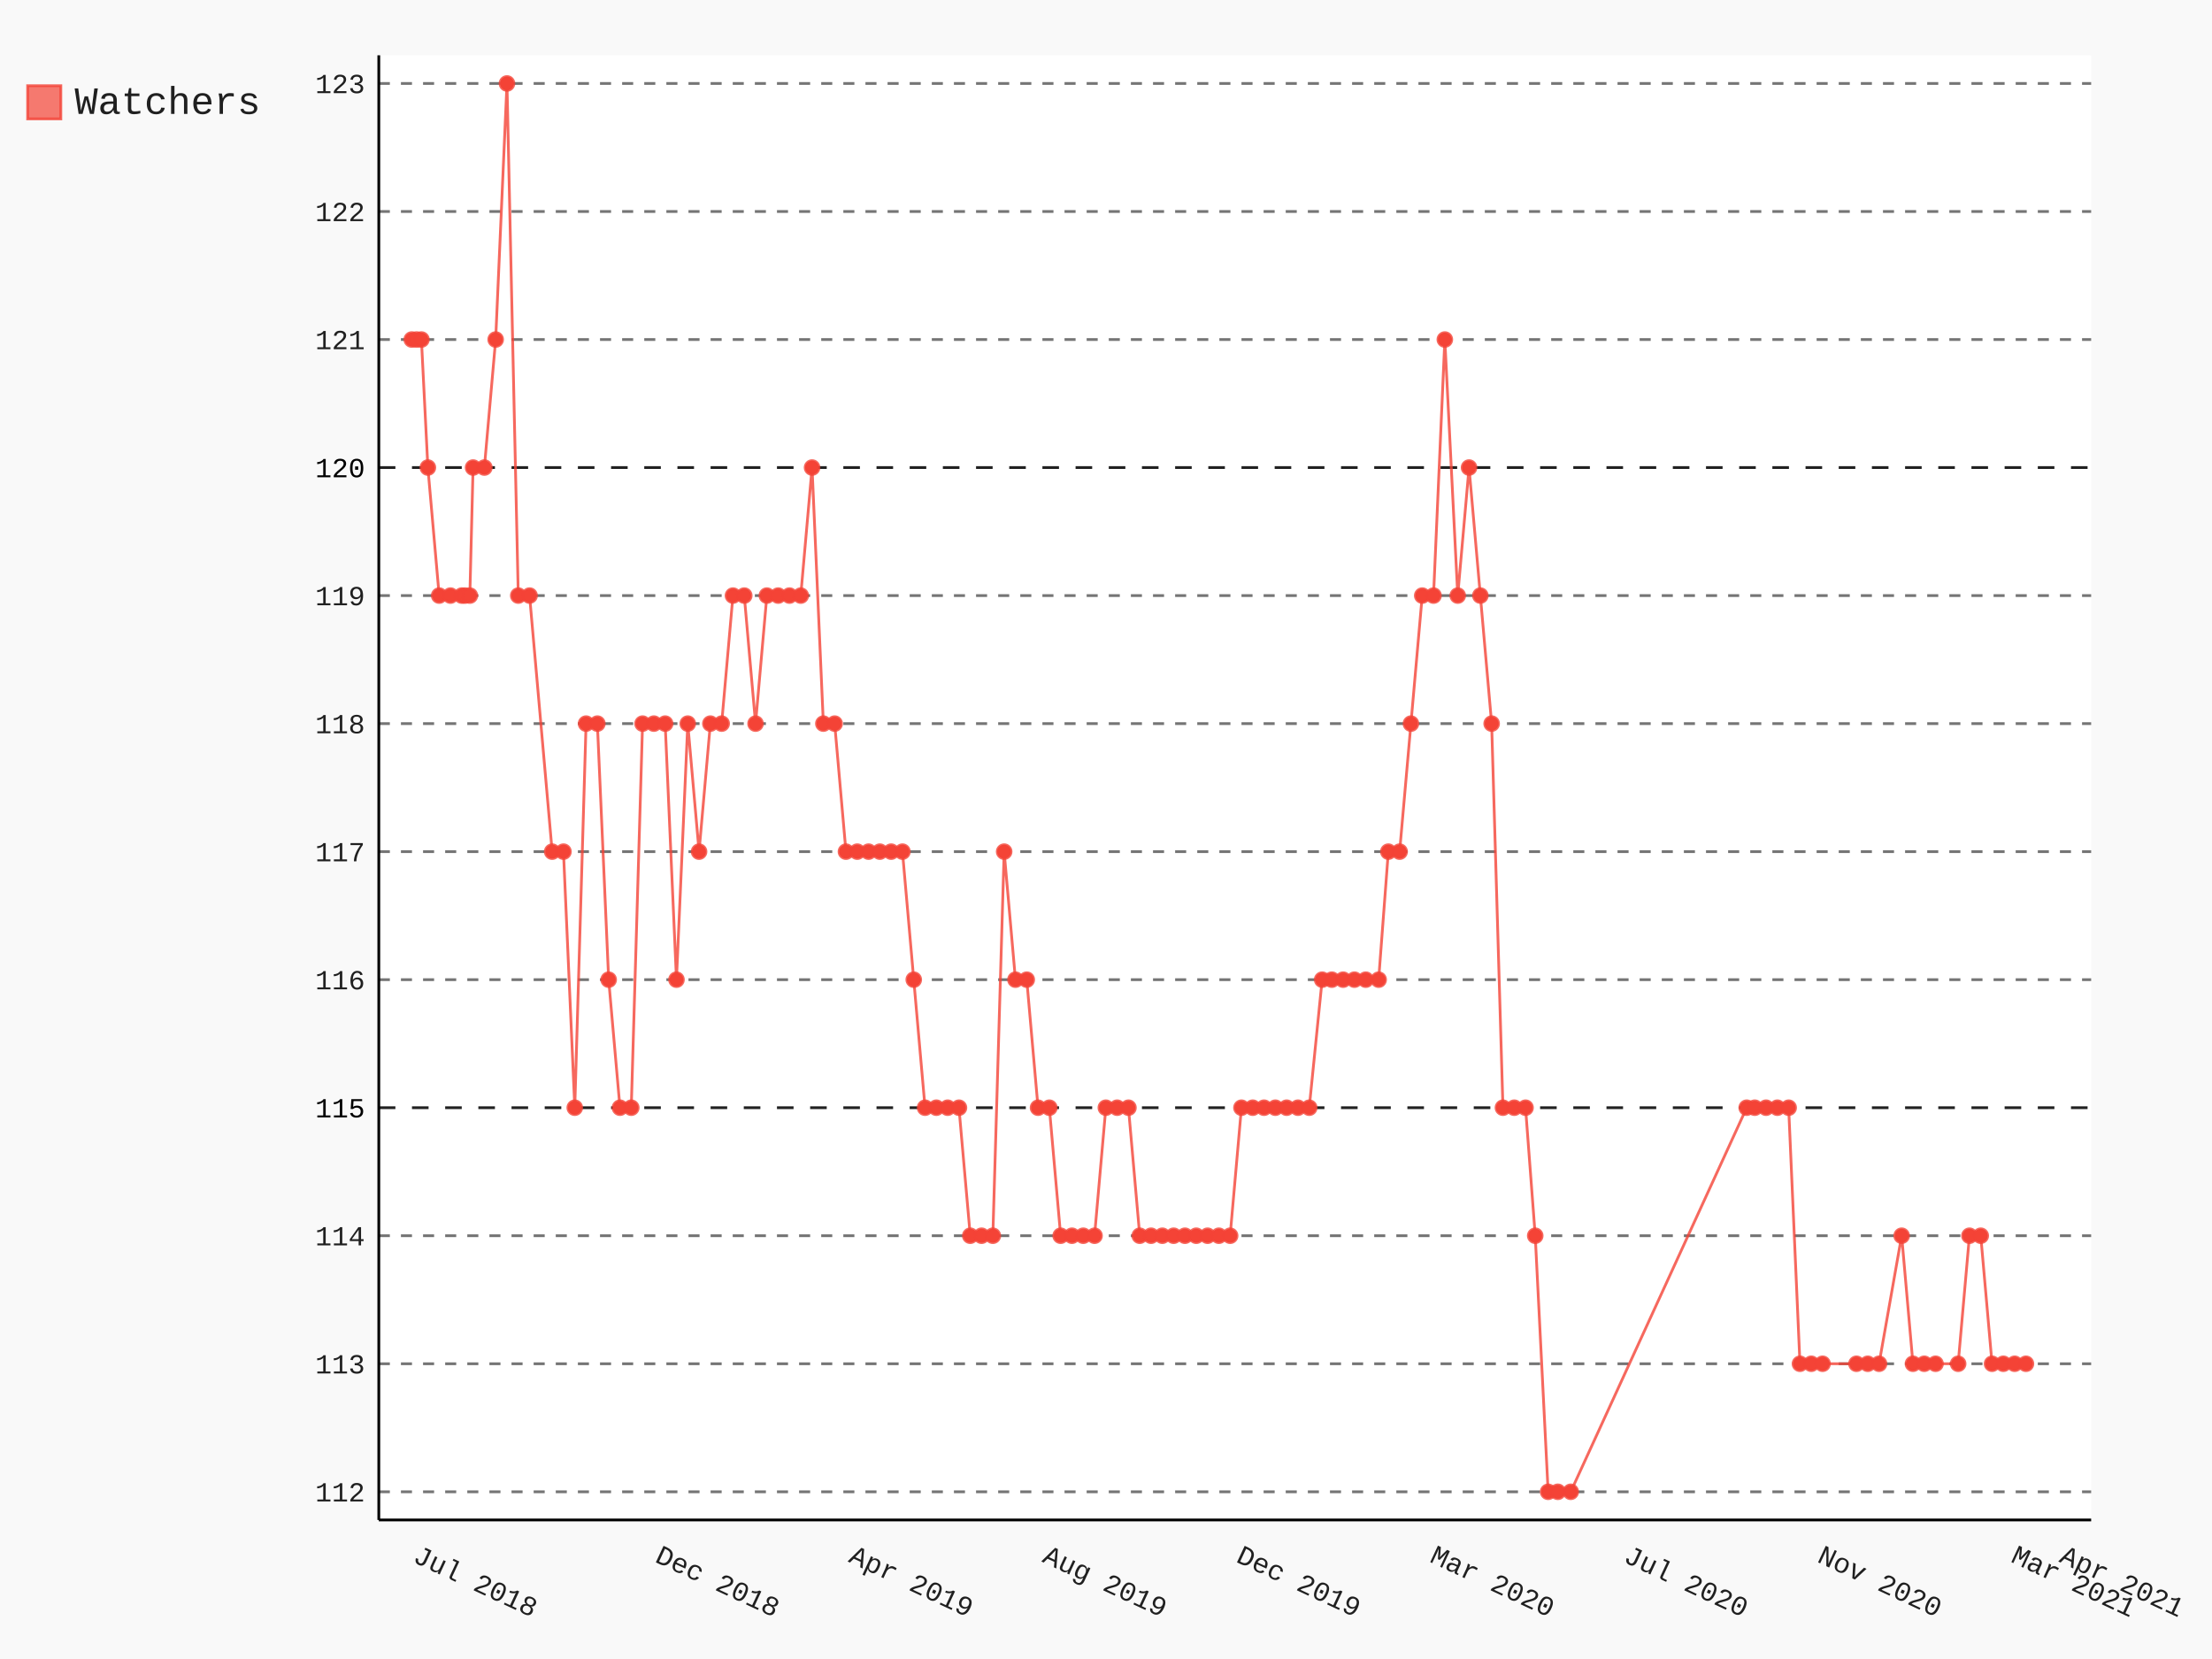
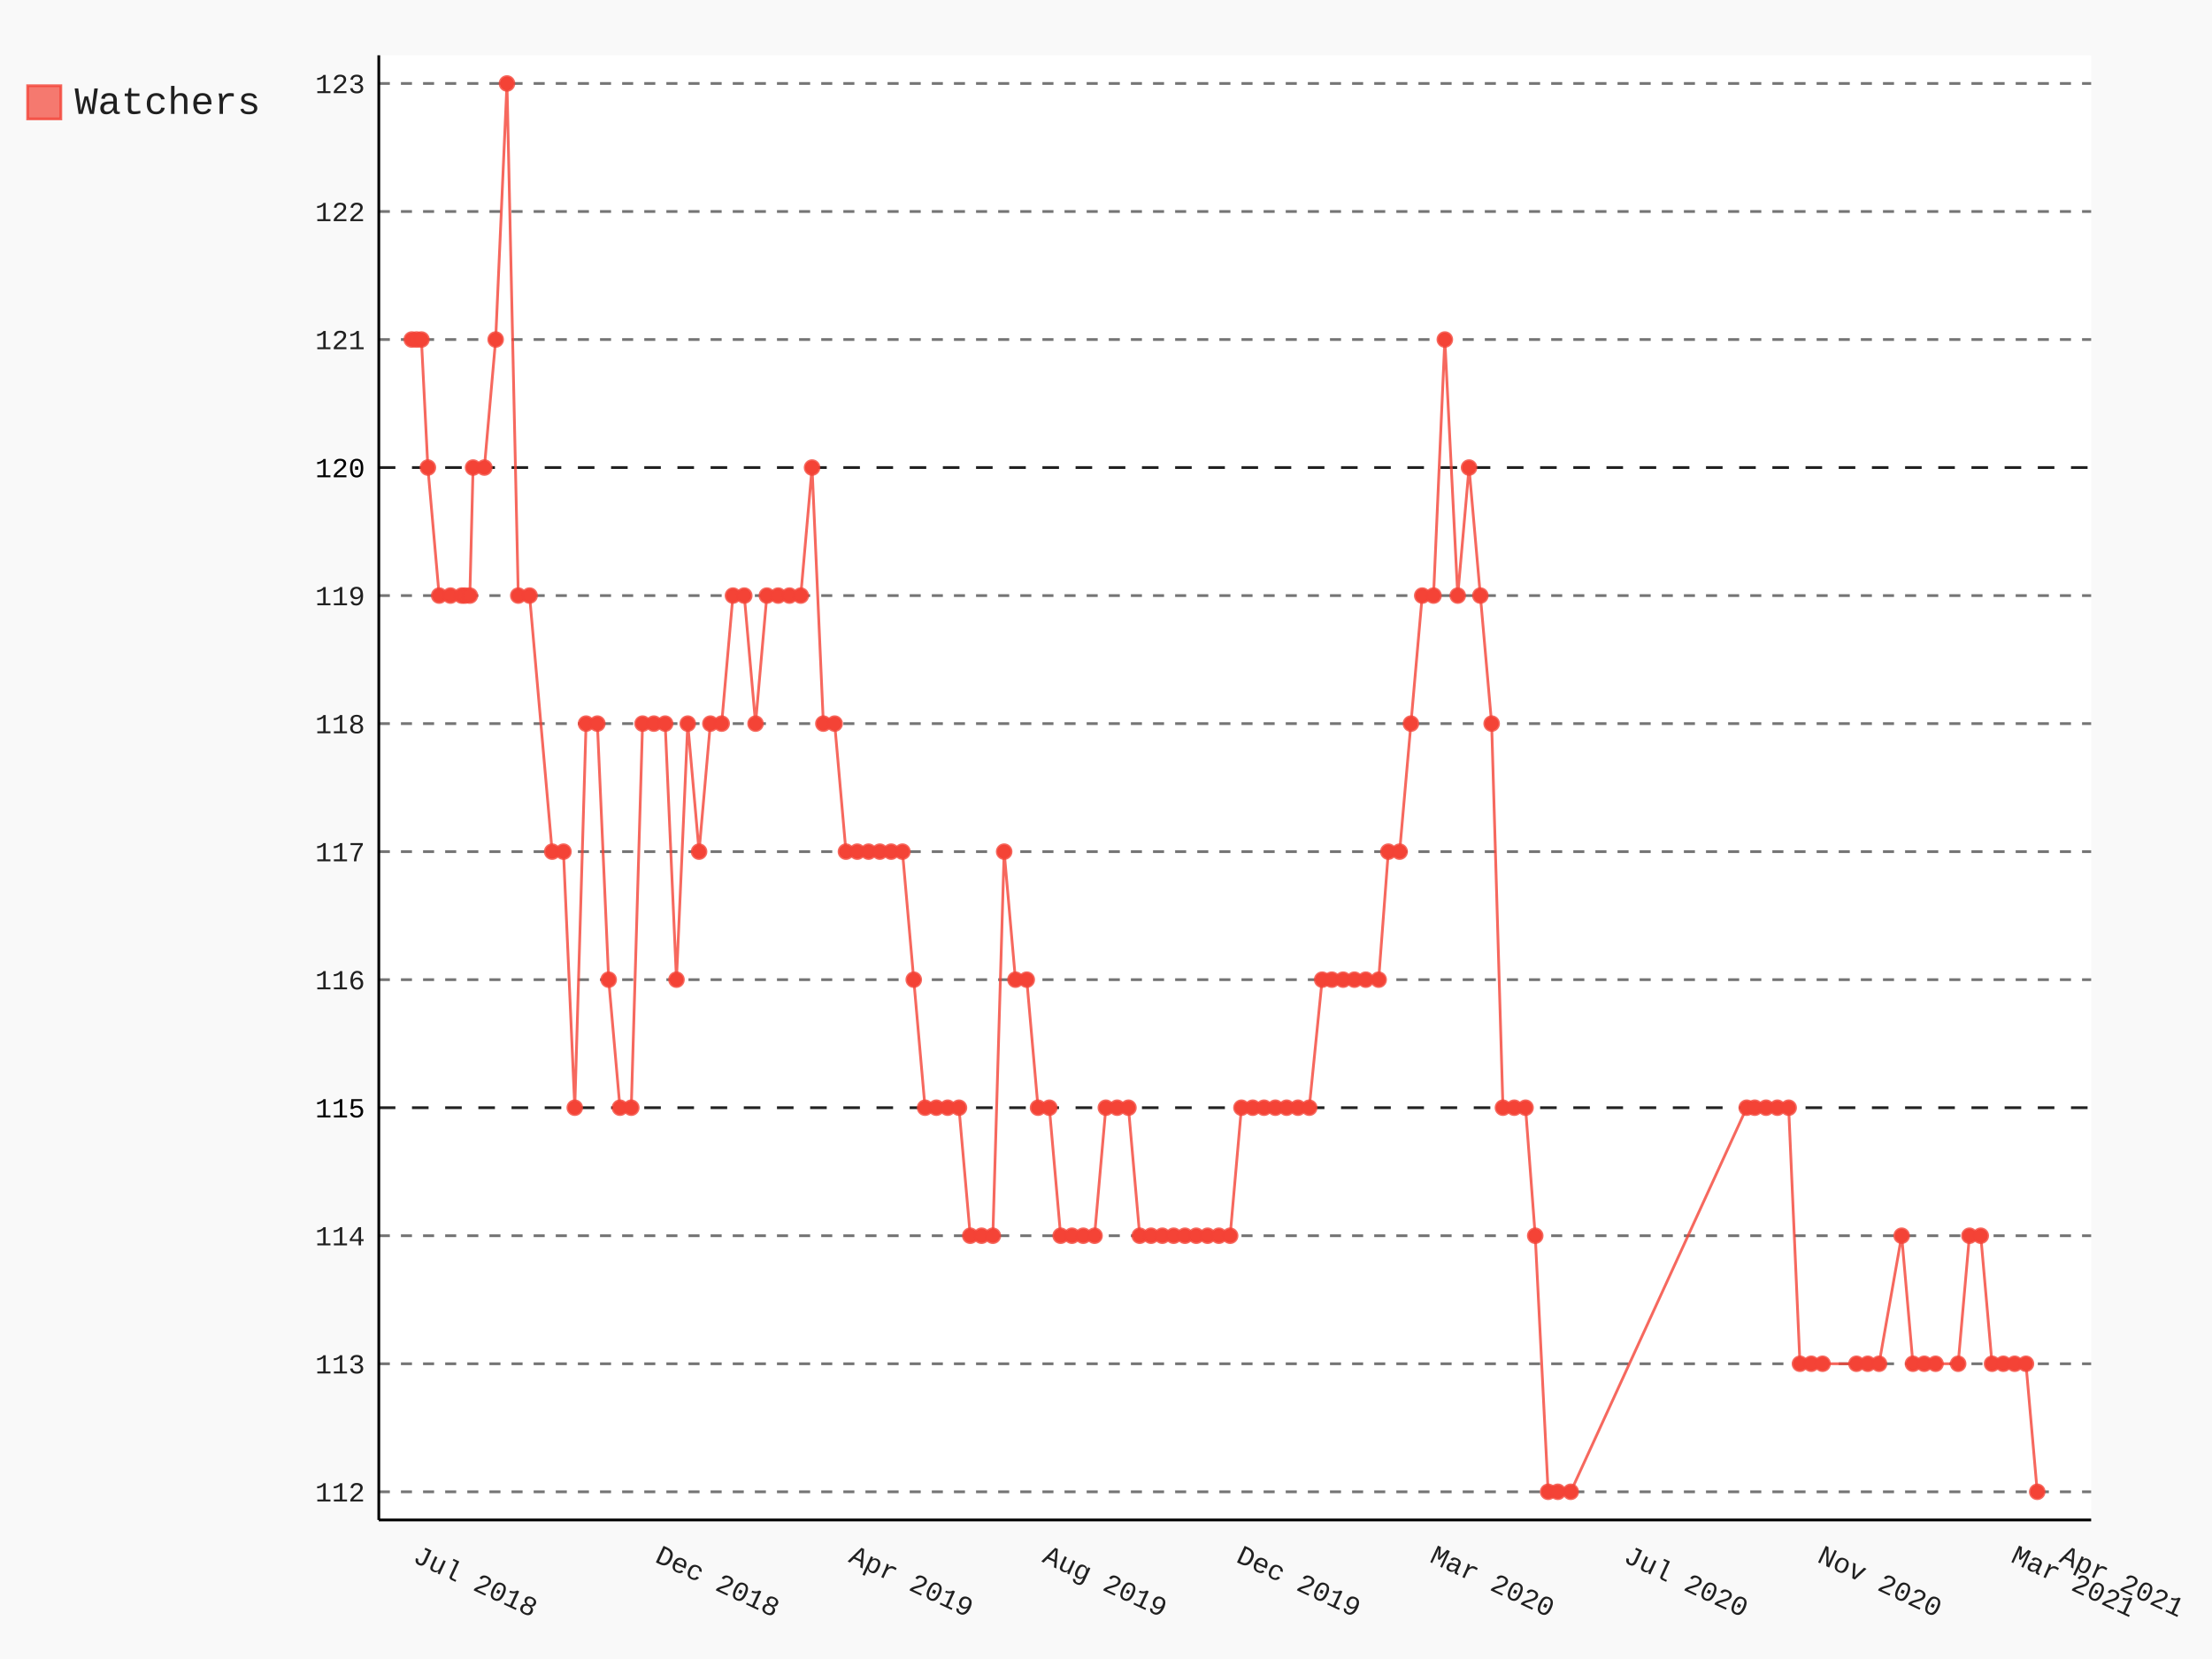
- <svg xmlns="http://www.w3.org/2000/svg" id="chart-5297f08b-84d7-447d-9bf3-7dc2f049fcae" class="pygal-chart" viewBox="0 0 800 600">
+ <svg xmlns="http://www.w3.org/2000/svg" id="chart-025a1fd9-47fe-4e26-973a-4bffd3b7f89f" class="pygal-chart" viewBox="0 0 800 600">
  <defs>
-     <style type="text/css">#chart-5297f08b-84d7-447d-9bf3-7dc2f049fcae{-webkit-user-select:none;-webkit-font-smoothing:antialiased;font-family:Consolas,"Liberation Mono",Menlo,Courier,monospace}#chart-5297f08b-84d7-447d-9bf3-7dc2f049fcae .title{font-family:Consolas,"Liberation Mono",Menlo,Courier,monospace;font-size:16px}#chart-5297f08b-84d7-447d-9bf3-7dc2f049fcae .legends .legend text{font-family:Consolas,"Liberation Mono",Menlo,Courier,monospace;font-size:14px}#chart-5297f08b-84d7-447d-9bf3-7dc2f049fcae .axis text{font-family:Consolas,"Liberation Mono",Menlo,Courier,monospace;font-size:10px}#chart-5297f08b-84d7-447d-9bf3-7dc2f049fcae .axis text.major{font-family:Consolas,"Liberation Mono",Menlo,Courier,monospace;font-size:10px}#chart-5297f08b-84d7-447d-9bf3-7dc2f049fcae .text-overlay text.value{font-family:Consolas,"Liberation Mono",Menlo,Courier,monospace;font-size:16px}#chart-5297f08b-84d7-447d-9bf3-7dc2f049fcae .text-overlay text.label{font-family:Consolas,"Liberation Mono",Menlo,Courier,monospace;font-size:10px}#chart-5297f08b-84d7-447d-9bf3-7dc2f049fcae .tooltip{font-family:Consolas,"Liberation Mono",Menlo,Courier,monospace;font-size:14px}#chart-5297f08b-84d7-447d-9bf3-7dc2f049fcae text.no_data{font-family:Consolas,"Liberation Mono",Menlo,Courier,monospace;font-size:64px}
- #chart-5297f08b-84d7-447d-9bf3-7dc2f049fcae{background-color:rgba(249,249,249,1)}#chart-5297f08b-84d7-447d-9bf3-7dc2f049fcae path,#chart-5297f08b-84d7-447d-9bf3-7dc2f049fcae line,#chart-5297f08b-84d7-447d-9bf3-7dc2f049fcae rect,#chart-5297f08b-84d7-447d-9bf3-7dc2f049fcae circle{-webkit-transition:150ms;-moz-transition:150ms;transition:150ms}#chart-5297f08b-84d7-447d-9bf3-7dc2f049fcae .graph &gt; .background{fill:rgba(249,249,249,1)}#chart-5297f08b-84d7-447d-9bf3-7dc2f049fcae .plot &gt; .background{fill:rgba(255,255,255,1)}#chart-5297f08b-84d7-447d-9bf3-7dc2f049fcae .graph{fill:rgba(0,0,0,.87)}#chart-5297f08b-84d7-447d-9bf3-7dc2f049fcae text.no_data{fill:rgba(0,0,0,1)}#chart-5297f08b-84d7-447d-9bf3-7dc2f049fcae .title{fill:rgba(0,0,0,1)}#chart-5297f08b-84d7-447d-9bf3-7dc2f049fcae .legends .legend text{fill:rgba(0,0,0,.87)}#chart-5297f08b-84d7-447d-9bf3-7dc2f049fcae .legends .legend:hover text{fill:rgba(0,0,0,1)}#chart-5297f08b-84d7-447d-9bf3-7dc2f049fcae .axis .line{stroke:rgba(0,0,0,1)}#chart-5297f08b-84d7-447d-9bf3-7dc2f049fcae .axis .guide.line{stroke:rgba(0,0,0,.54)}#chart-5297f08b-84d7-447d-9bf3-7dc2f049fcae .axis .major.line{stroke:rgba(0,0,0,.87)}#chart-5297f08b-84d7-447d-9bf3-7dc2f049fcae .axis text.major{fill:rgba(0,0,0,1)}#chart-5297f08b-84d7-447d-9bf3-7dc2f049fcae .axis.y .guides:hover .guide.line,#chart-5297f08b-84d7-447d-9bf3-7dc2f049fcae .line-graph .axis.x .guides:hover .guide.line,#chart-5297f08b-84d7-447d-9bf3-7dc2f049fcae .stackedline-graph .axis.x .guides:hover .guide.line,#chart-5297f08b-84d7-447d-9bf3-7dc2f049fcae .xy-graph .axis.x .guides:hover .guide.line{stroke:rgba(0,0,0,1)}#chart-5297f08b-84d7-447d-9bf3-7dc2f049fcae .axis .guides:hover text{fill:rgba(0,0,0,1)}#chart-5297f08b-84d7-447d-9bf3-7dc2f049fcae .reactive{fill-opacity:.7;stroke-opacity:.8}#chart-5297f08b-84d7-447d-9bf3-7dc2f049fcae .ci{stroke:rgba(0,0,0,.87)}#chart-5297f08b-84d7-447d-9bf3-7dc2f049fcae .reactive.active,#chart-5297f08b-84d7-447d-9bf3-7dc2f049fcae .active .reactive{fill-opacity:.8;stroke-opacity:.9;stroke-width:4}#chart-5297f08b-84d7-447d-9bf3-7dc2f049fcae .ci .reactive.active{stroke-width:1.5}#chart-5297f08b-84d7-447d-9bf3-7dc2f049fcae .series text{fill:rgba(0,0,0,1)}#chart-5297f08b-84d7-447d-9bf3-7dc2f049fcae .tooltip rect{fill:rgba(255,255,255,1);stroke:rgba(0,0,0,1);-webkit-transition:opacity 150ms;-moz-transition:opacity 150ms;transition:opacity 150ms}#chart-5297f08b-84d7-447d-9bf3-7dc2f049fcae .tooltip .label{fill:rgba(0,0,0,.87)}#chart-5297f08b-84d7-447d-9bf3-7dc2f049fcae .tooltip .label{fill:rgba(0,0,0,.87)}#chart-5297f08b-84d7-447d-9bf3-7dc2f049fcae .tooltip .legend{font-size:.8em;fill:rgba(0,0,0,.54)}#chart-5297f08b-84d7-447d-9bf3-7dc2f049fcae .tooltip .x_label{font-size:.6em;fill:rgba(0,0,0,1)}#chart-5297f08b-84d7-447d-9bf3-7dc2f049fcae .tooltip .xlink{font-size:.5em;text-decoration:underline}#chart-5297f08b-84d7-447d-9bf3-7dc2f049fcae .tooltip .value{font-size:1.5em}#chart-5297f08b-84d7-447d-9bf3-7dc2f049fcae .bound{font-size:.5em}#chart-5297f08b-84d7-447d-9bf3-7dc2f049fcae .max-value{font-size:.75em;fill:rgba(0,0,0,.54)}#chart-5297f08b-84d7-447d-9bf3-7dc2f049fcae .map-element{fill:rgba(255,255,255,1);stroke:rgba(0,0,0,.54) !important}#chart-5297f08b-84d7-447d-9bf3-7dc2f049fcae .map-element .reactive{fill-opacity:inherit;stroke-opacity:inherit}#chart-5297f08b-84d7-447d-9bf3-7dc2f049fcae .color-0,#chart-5297f08b-84d7-447d-9bf3-7dc2f049fcae .color-0 a:visited{stroke:#F44336;fill:#F44336}#chart-5297f08b-84d7-447d-9bf3-7dc2f049fcae .text-overlay .color-0 text{fill:black}
- #chart-5297f08b-84d7-447d-9bf3-7dc2f049fcae text.no_data{text-anchor:middle}#chart-5297f08b-84d7-447d-9bf3-7dc2f049fcae .guide.line{fill:none}#chart-5297f08b-84d7-447d-9bf3-7dc2f049fcae .centered{text-anchor:middle}#chart-5297f08b-84d7-447d-9bf3-7dc2f049fcae .title{text-anchor:middle}#chart-5297f08b-84d7-447d-9bf3-7dc2f049fcae .legends .legend text{fill-opacity:1}#chart-5297f08b-84d7-447d-9bf3-7dc2f049fcae .axis.x text{text-anchor:middle}#chart-5297f08b-84d7-447d-9bf3-7dc2f049fcae .axis.x:not(.web) text[transform]{text-anchor:start}#chart-5297f08b-84d7-447d-9bf3-7dc2f049fcae .axis.x:not(.web) text[transform].backwards{text-anchor:end}#chart-5297f08b-84d7-447d-9bf3-7dc2f049fcae .axis.y text{text-anchor:end}#chart-5297f08b-84d7-447d-9bf3-7dc2f049fcae .axis.y text[transform].backwards{text-anchor:start}#chart-5297f08b-84d7-447d-9bf3-7dc2f049fcae .axis.y2 text{text-anchor:start}#chart-5297f08b-84d7-447d-9bf3-7dc2f049fcae .axis.y2 text[transform].backwards{text-anchor:end}#chart-5297f08b-84d7-447d-9bf3-7dc2f049fcae .axis .guide.line{stroke-dasharray:4,4}#chart-5297f08b-84d7-447d-9bf3-7dc2f049fcae .axis .major.guide.line{stroke-dasharray:6,6}#chart-5297f08b-84d7-447d-9bf3-7dc2f049fcae .horizontal .axis.y .guide.line,#chart-5297f08b-84d7-447d-9bf3-7dc2f049fcae .horizontal .axis.y2 .guide.line,#chart-5297f08b-84d7-447d-9bf3-7dc2f049fcae .vertical .axis.x .guide.line{opacity:0}#chart-5297f08b-84d7-447d-9bf3-7dc2f049fcae .horizontal .axis.always_show .guide.line,#chart-5297f08b-84d7-447d-9bf3-7dc2f049fcae .vertical .axis.always_show .guide.line{opacity:1 !important}#chart-5297f08b-84d7-447d-9bf3-7dc2f049fcae .axis.y .guides:hover .guide.line,#chart-5297f08b-84d7-447d-9bf3-7dc2f049fcae .axis.y2 .guides:hover .guide.line,#chart-5297f08b-84d7-447d-9bf3-7dc2f049fcae .axis.x .guides:hover .guide.line{opacity:1}#chart-5297f08b-84d7-447d-9bf3-7dc2f049fcae .axis .guides:hover text{opacity:1}#chart-5297f08b-84d7-447d-9bf3-7dc2f049fcae .nofill{fill:none}#chart-5297f08b-84d7-447d-9bf3-7dc2f049fcae .subtle-fill{fill-opacity:.2}#chart-5297f08b-84d7-447d-9bf3-7dc2f049fcae .dot{stroke-width:1px;fill-opacity:1}#chart-5297f08b-84d7-447d-9bf3-7dc2f049fcae .dot.active{stroke-width:5px}#chart-5297f08b-84d7-447d-9bf3-7dc2f049fcae .dot.negative{fill:transparent}#chart-5297f08b-84d7-447d-9bf3-7dc2f049fcae text,#chart-5297f08b-84d7-447d-9bf3-7dc2f049fcae tspan{stroke:none !important}#chart-5297f08b-84d7-447d-9bf3-7dc2f049fcae .series text.active{opacity:1}#chart-5297f08b-84d7-447d-9bf3-7dc2f049fcae .tooltip rect{fill-opacity:.95;stroke-width:.5}#chart-5297f08b-84d7-447d-9bf3-7dc2f049fcae .tooltip text{fill-opacity:1}#chart-5297f08b-84d7-447d-9bf3-7dc2f049fcae .showable{visibility:hidden}#chart-5297f08b-84d7-447d-9bf3-7dc2f049fcae .showable.shown{visibility:visible}#chart-5297f08b-84d7-447d-9bf3-7dc2f049fcae .gauge-background{fill:rgba(229,229,229,1);stroke:none}#chart-5297f08b-84d7-447d-9bf3-7dc2f049fcae .bg-lines{stroke:rgba(249,249,249,1);stroke-width:2px}</style>
+     <style type="text/css">#chart-025a1fd9-47fe-4e26-973a-4bffd3b7f89f{-webkit-user-select:none;-webkit-font-smoothing:antialiased;font-family:Consolas,"Liberation Mono",Menlo,Courier,monospace}#chart-025a1fd9-47fe-4e26-973a-4bffd3b7f89f .title{font-family:Consolas,"Liberation Mono",Menlo,Courier,monospace;font-size:16px}#chart-025a1fd9-47fe-4e26-973a-4bffd3b7f89f .legends .legend text{font-family:Consolas,"Liberation Mono",Menlo,Courier,monospace;font-size:14px}#chart-025a1fd9-47fe-4e26-973a-4bffd3b7f89f .axis text{font-family:Consolas,"Liberation Mono",Menlo,Courier,monospace;font-size:10px}#chart-025a1fd9-47fe-4e26-973a-4bffd3b7f89f .axis text.major{font-family:Consolas,"Liberation Mono",Menlo,Courier,monospace;font-size:10px}#chart-025a1fd9-47fe-4e26-973a-4bffd3b7f89f .text-overlay text.value{font-family:Consolas,"Liberation Mono",Menlo,Courier,monospace;font-size:16px}#chart-025a1fd9-47fe-4e26-973a-4bffd3b7f89f .text-overlay text.label{font-family:Consolas,"Liberation Mono",Menlo,Courier,monospace;font-size:10px}#chart-025a1fd9-47fe-4e26-973a-4bffd3b7f89f .tooltip{font-family:Consolas,"Liberation Mono",Menlo,Courier,monospace;font-size:14px}#chart-025a1fd9-47fe-4e26-973a-4bffd3b7f89f text.no_data{font-family:Consolas,"Liberation Mono",Menlo,Courier,monospace;font-size:64px}
+ #chart-025a1fd9-47fe-4e26-973a-4bffd3b7f89f{background-color:rgba(249,249,249,1)}#chart-025a1fd9-47fe-4e26-973a-4bffd3b7f89f path,#chart-025a1fd9-47fe-4e26-973a-4bffd3b7f89f line,#chart-025a1fd9-47fe-4e26-973a-4bffd3b7f89f rect,#chart-025a1fd9-47fe-4e26-973a-4bffd3b7f89f circle{-webkit-transition:150ms;-moz-transition:150ms;transition:150ms}#chart-025a1fd9-47fe-4e26-973a-4bffd3b7f89f .graph &gt; .background{fill:rgba(249,249,249,1)}#chart-025a1fd9-47fe-4e26-973a-4bffd3b7f89f .plot &gt; .background{fill:rgba(255,255,255,1)}#chart-025a1fd9-47fe-4e26-973a-4bffd3b7f89f .graph{fill:rgba(0,0,0,.87)}#chart-025a1fd9-47fe-4e26-973a-4bffd3b7f89f text.no_data{fill:rgba(0,0,0,1)}#chart-025a1fd9-47fe-4e26-973a-4bffd3b7f89f .title{fill:rgba(0,0,0,1)}#chart-025a1fd9-47fe-4e26-973a-4bffd3b7f89f .legends .legend text{fill:rgba(0,0,0,.87)}#chart-025a1fd9-47fe-4e26-973a-4bffd3b7f89f .legends .legend:hover text{fill:rgba(0,0,0,1)}#chart-025a1fd9-47fe-4e26-973a-4bffd3b7f89f .axis .line{stroke:rgba(0,0,0,1)}#chart-025a1fd9-47fe-4e26-973a-4bffd3b7f89f .axis .guide.line{stroke:rgba(0,0,0,.54)}#chart-025a1fd9-47fe-4e26-973a-4bffd3b7f89f .axis .major.line{stroke:rgba(0,0,0,.87)}#chart-025a1fd9-47fe-4e26-973a-4bffd3b7f89f .axis text.major{fill:rgba(0,0,0,1)}#chart-025a1fd9-47fe-4e26-973a-4bffd3b7f89f .axis.y .guides:hover .guide.line,#chart-025a1fd9-47fe-4e26-973a-4bffd3b7f89f .line-graph .axis.x .guides:hover .guide.line,#chart-025a1fd9-47fe-4e26-973a-4bffd3b7f89f .stackedline-graph .axis.x .guides:hover .guide.line,#chart-025a1fd9-47fe-4e26-973a-4bffd3b7f89f .xy-graph .axis.x .guides:hover .guide.line{stroke:rgba(0,0,0,1)}#chart-025a1fd9-47fe-4e26-973a-4bffd3b7f89f .axis .guides:hover text{fill:rgba(0,0,0,1)}#chart-025a1fd9-47fe-4e26-973a-4bffd3b7f89f .reactive{fill-opacity:.7;stroke-opacity:.8}#chart-025a1fd9-47fe-4e26-973a-4bffd3b7f89f .ci{stroke:rgba(0,0,0,.87)}#chart-025a1fd9-47fe-4e26-973a-4bffd3b7f89f .reactive.active,#chart-025a1fd9-47fe-4e26-973a-4bffd3b7f89f .active .reactive{fill-opacity:.8;stroke-opacity:.9;stroke-width:4}#chart-025a1fd9-47fe-4e26-973a-4bffd3b7f89f .ci .reactive.active{stroke-width:1.5}#chart-025a1fd9-47fe-4e26-973a-4bffd3b7f89f .series text{fill:rgba(0,0,0,1)}#chart-025a1fd9-47fe-4e26-973a-4bffd3b7f89f .tooltip rect{fill:rgba(255,255,255,1);stroke:rgba(0,0,0,1);-webkit-transition:opacity 150ms;-moz-transition:opacity 150ms;transition:opacity 150ms}#chart-025a1fd9-47fe-4e26-973a-4bffd3b7f89f .tooltip .label{fill:rgba(0,0,0,.87)}#chart-025a1fd9-47fe-4e26-973a-4bffd3b7f89f .tooltip .label{fill:rgba(0,0,0,.87)}#chart-025a1fd9-47fe-4e26-973a-4bffd3b7f89f .tooltip .legend{font-size:.8em;fill:rgba(0,0,0,.54)}#chart-025a1fd9-47fe-4e26-973a-4bffd3b7f89f .tooltip .x_label{font-size:.6em;fill:rgba(0,0,0,1)}#chart-025a1fd9-47fe-4e26-973a-4bffd3b7f89f .tooltip .xlink{font-size:.5em;text-decoration:underline}#chart-025a1fd9-47fe-4e26-973a-4bffd3b7f89f .tooltip .value{font-size:1.5em}#chart-025a1fd9-47fe-4e26-973a-4bffd3b7f89f .bound{font-size:.5em}#chart-025a1fd9-47fe-4e26-973a-4bffd3b7f89f .max-value{font-size:.75em;fill:rgba(0,0,0,.54)}#chart-025a1fd9-47fe-4e26-973a-4bffd3b7f89f .map-element{fill:rgba(255,255,255,1);stroke:rgba(0,0,0,.54) !important}#chart-025a1fd9-47fe-4e26-973a-4bffd3b7f89f .map-element .reactive{fill-opacity:inherit;stroke-opacity:inherit}#chart-025a1fd9-47fe-4e26-973a-4bffd3b7f89f .color-0,#chart-025a1fd9-47fe-4e26-973a-4bffd3b7f89f .color-0 a:visited{stroke:#F44336;fill:#F44336}#chart-025a1fd9-47fe-4e26-973a-4bffd3b7f89f .text-overlay .color-0 text{fill:black}
+ #chart-025a1fd9-47fe-4e26-973a-4bffd3b7f89f text.no_data{text-anchor:middle}#chart-025a1fd9-47fe-4e26-973a-4bffd3b7f89f .guide.line{fill:none}#chart-025a1fd9-47fe-4e26-973a-4bffd3b7f89f .centered{text-anchor:middle}#chart-025a1fd9-47fe-4e26-973a-4bffd3b7f89f .title{text-anchor:middle}#chart-025a1fd9-47fe-4e26-973a-4bffd3b7f89f .legends .legend text{fill-opacity:1}#chart-025a1fd9-47fe-4e26-973a-4bffd3b7f89f .axis.x text{text-anchor:middle}#chart-025a1fd9-47fe-4e26-973a-4bffd3b7f89f .axis.x:not(.web) text[transform]{text-anchor:start}#chart-025a1fd9-47fe-4e26-973a-4bffd3b7f89f .axis.x:not(.web) text[transform].backwards{text-anchor:end}#chart-025a1fd9-47fe-4e26-973a-4bffd3b7f89f .axis.y text{text-anchor:end}#chart-025a1fd9-47fe-4e26-973a-4bffd3b7f89f .axis.y text[transform].backwards{text-anchor:start}#chart-025a1fd9-47fe-4e26-973a-4bffd3b7f89f .axis.y2 text{text-anchor:start}#chart-025a1fd9-47fe-4e26-973a-4bffd3b7f89f .axis.y2 text[transform].backwards{text-anchor:end}#chart-025a1fd9-47fe-4e26-973a-4bffd3b7f89f .axis .guide.line{stroke-dasharray:4,4}#chart-025a1fd9-47fe-4e26-973a-4bffd3b7f89f .axis .major.guide.line{stroke-dasharray:6,6}#chart-025a1fd9-47fe-4e26-973a-4bffd3b7f89f .horizontal .axis.y .guide.line,#chart-025a1fd9-47fe-4e26-973a-4bffd3b7f89f .horizontal .axis.y2 .guide.line,#chart-025a1fd9-47fe-4e26-973a-4bffd3b7f89f .vertical .axis.x .guide.line{opacity:0}#chart-025a1fd9-47fe-4e26-973a-4bffd3b7f89f .horizontal .axis.always_show .guide.line,#chart-025a1fd9-47fe-4e26-973a-4bffd3b7f89f .vertical .axis.always_show .guide.line{opacity:1 !important}#chart-025a1fd9-47fe-4e26-973a-4bffd3b7f89f .axis.y .guides:hover .guide.line,#chart-025a1fd9-47fe-4e26-973a-4bffd3b7f89f .axis.y2 .guides:hover .guide.line,#chart-025a1fd9-47fe-4e26-973a-4bffd3b7f89f .axis.x .guides:hover .guide.line{opacity:1}#chart-025a1fd9-47fe-4e26-973a-4bffd3b7f89f .axis .guides:hover text{opacity:1}#chart-025a1fd9-47fe-4e26-973a-4bffd3b7f89f .nofill{fill:none}#chart-025a1fd9-47fe-4e26-973a-4bffd3b7f89f .subtle-fill{fill-opacity:.2}#chart-025a1fd9-47fe-4e26-973a-4bffd3b7f89f .dot{stroke-width:1px;fill-opacity:1}#chart-025a1fd9-47fe-4e26-973a-4bffd3b7f89f .dot.active{stroke-width:5px}#chart-025a1fd9-47fe-4e26-973a-4bffd3b7f89f .dot.negative{fill:transparent}#chart-025a1fd9-47fe-4e26-973a-4bffd3b7f89f text,#chart-025a1fd9-47fe-4e26-973a-4bffd3b7f89f tspan{stroke:none !important}#chart-025a1fd9-47fe-4e26-973a-4bffd3b7f89f .series text.active{opacity:1}#chart-025a1fd9-47fe-4e26-973a-4bffd3b7f89f .tooltip rect{fill-opacity:.95;stroke-width:.5}#chart-025a1fd9-47fe-4e26-973a-4bffd3b7f89f .tooltip text{fill-opacity:1}#chart-025a1fd9-47fe-4e26-973a-4bffd3b7f89f .showable{visibility:hidden}#chart-025a1fd9-47fe-4e26-973a-4bffd3b7f89f .showable.shown{visibility:visible}#chart-025a1fd9-47fe-4e26-973a-4bffd3b7f89f .gauge-background{fill:rgba(229,229,229,1);stroke:none}#chart-025a1fd9-47fe-4e26-973a-4bffd3b7f89f .bg-lines{stroke:rgba(249,249,249,1);stroke-width:2px}</style>
  </defs>
  <g class="graph datetimeline-graph vertical">
    <rect x="0" y="0" width="800" height="600" class="background" />
    <g transform="translate(137, 20)" class="plot">
      <rect x="0" y="0" width="619.297" height="529.714" class="background" />
      <g class="axis y always_show">
        <path d="M0 529.714 h619.297" class="line" />
        <g class="guides">
          <path d="M0 519.528 h619.297" class="guide line" />
          <text x="-5" y="523.028" class="">112</text>
        </g>
        <g class="guides">
          <path d="M0 473.224 h619.297" class="guide line" />
          <text x="-5" y="476.724" class="">113</text>
        </g>
        <g class="guides">
          <path d="M0 426.92 h619.297" class="guide line" />
          <text x="-5" y="430.42" class="">114</text>
        </g>
        <g class="guides">
          <path d="M0 380.616 h619.297" class="major guide line" />
          <text x="-5" y="384.116" class="major">115</text>
        </g>
        <g class="guides">
          <path d="M0 334.313 h619.297" class="guide line" />
          <text x="-5" y="337.813" class="">116</text>
        </g>
        <g class="guides">
          <path d="M0 288.009 h619.297" class="guide line" />
          <text x="-5" y="291.509" class="">117</text>
        </g>
        <g class="guides">
          <path d="M0 241.705 h619.297" class="guide line" />
          <text x="-5" y="245.205" class="">118</text>
        </g>
        <g class="guides">
          <path d="M0 195.402 h619.297" class="guide line" />
          <text x="-5" y="198.902" class="">119</text>
        </g>
        <g class="guides">
          <path d="M0 149.098 h619.297" class="major guide line" />
          <text x="-5" y="152.598" class="major">120</text>
        </g>
        <g class="guides">
          <path d="M0 102.794 h619.297" class="guide line" />
          <text x="-5" y="106.294" class="">121</text>
        </g>
        <g class="guides">
          <path d="M0 56.491 h619.297" class="guide line" />
          <text x="-5" y="59.991" class="">122</text>
        </g>
        <g class="guides">
          <path d="M0 10.187 h619.297" class="guide line" />
          <text x="-5" y="13.687" class="">123</text>
        </g>
      </g>
      <g class="axis x">
        <path d="M0 0 v529.714" class="line" />
        <g class="guides">
          <path d="M11.91 0 v529.714" class="guide line" />
          <text x="11.91" y="544.714" class="" transform="rotate(25 11.90956 544.7143)">Jul 2018</text>
        </g>
        <g class="guides">
          <path d="M99.48 0 v529.714" class="guide line" />
          <text x="99.48" y="544.714" class="" transform="rotate(25 99.47987 544.7143)">Dec 2018</text>
        </g>
        <g class="guides">
          <path d="M169.536 0 v529.714" class="guide line" />
          <text x="169.536" y="544.714" class="" transform="rotate(25 169.5361 544.7143)">Apr 2019</text>
        </g>
        <g class="guides">
          <path d="M239.592 0 v529.714" class="guide line" />
          <text x="239.592" y="544.714" class="" transform="rotate(25 239.5924 544.7143)">Aug 2019</text>
        </g>
        <g class="guides">
          <path d="M309.649 0 v529.714" class="guide line" />
          <text x="309.649" y="544.714" class="" transform="rotate(25 309.6486 544.7143)">Dec 2019</text>
        </g>
        <g class="guides">
          <path d="M379.705 0 v529.714" class="guide line" />
          <text x="379.705" y="544.714" class="" transform="rotate(25 379.7049 544.7143)">Mar 2020</text>
        </g>
        <g class="guides">
          <path d="M449.761 0 v529.714" class="guide line" />
          <text x="449.761" y="544.714" class="" transform="rotate(25 449.7611 544.7143)">Jul 2020</text>
        </g>
        <g class="guides">
          <path d="M519.817 0 v529.714" class="guide line" />
          <text x="519.817" y="544.714" class="" transform="rotate(25 519.8174 544.7143)">Nov 2020</text>
        </g>
        <g class="guides">
          <path d="M589.874 0 v529.714" class="guide line" />
          <text x="589.874" y="544.714" class="" transform="rotate(25 589.8736 544.7143)">Mar 2021</text>
        </g>
        <g class="guides">
          <path d="M607.388 0 v529.714" class="guide line" />
          <text x="607.388" y="544.714" class="" transform="rotate(25 607.3877 544.7143)">Apr 2021</text>
        </g>
      </g>
      <g class="series serie-0 color-0">
-         <path d="M11.91 102.794 L13.661 102.794 15.412 102.794 17.748 149.098 21.834 195.402 25.921 195.402 30.007 195.402 31.175 195.402 32.926 195.402 34.094 149.098 38.181 149.098 42.267 102.794 46.354 10.187 50.44 195.402 54.527 195.402 62.7 288.009 66.787 288.009 70.874 380.616 74.96 241.705 79.047 241.705 83.133 334.313 87.22 380.616 91.307 380.616 95.393 241.705 99.48 241.705 103.566 241.705 107.653 334.313 111.74 241.705 115.826 288.009 119.913 241.705 124 241.705 128.086 195.402 132.173 195.402 136.259 241.705 140.346 195.402 144.433 195.402 148.519 195.402 152.606 195.402 156.692 149.098 160.779 241.705 164.866 241.705 168.952 288.009 173.039 288.009 177.126 288.009 181.212 288.009 185.299 288.009 189.385 288.009 193.472 334.313 197.559 380.616 201.645 380.616 205.732 380.616 209.818 380.616 213.905 426.92 217.992 426.92 222.078 426.92 226.165 288.009 230.252 334.313 234.338 334.313 238.425 380.616 242.511 380.616 246.598 426.92 250.685 426.92 254.771 426.92 258.858 426.92 262.944 380.616 267.031 380.616 271.118 380.616 275.204 426.92 279.291 426.92 283.378 426.92 287.464 426.92 291.551 426.92 295.637 426.92 299.724 426.92 303.811 426.92 307.897 426.92 311.984 380.616 316.07 380.616 320.157 380.616 324.244 380.616 328.33 380.616 332.417 380.616 336.504 380.616 341.174 334.313 344.677 334.313 348.763 334.313 352.85 334.313 356.937 334.313 361.607 334.313 365.11 288.009 369.196 288.009 373.283 241.705 377.37 195.402 381.456 195.402 385.543 102.794 390.213 195.402 394.3 149.098 398.387 195.402 402.473 241.705 406.56 380.616 410.646 380.616 414.733 380.616 418.236 426.92 422.906 519.528 426.409 519.528 431.079 519.528 494.714 380.616 497.633 380.616 501.719 380.616 505.806 380.616 509.893 380.616 513.979 473.224 518.066 473.224 522.153 473.224 534.412 473.224 538.499 473.224 542.586 473.224 550.759 426.92 554.845 473.224 558.932 473.224 563.019 473.224 571.192 473.224 575.279 426.92 579.365 426.92 583.452 473.224 587.538 473.224 591.625 473.224 595.712 473.224" class="line reactive nofill" />
+         <path d="M11.91 102.794 L13.661 102.794 15.412 102.794 17.748 149.098 21.834 195.402 25.921 195.402 30.007 195.402 31.175 195.402 32.926 195.402 34.094 149.098 38.181 149.098 42.267 102.794 46.354 10.187 50.44 195.402 54.527 195.402 62.7 288.009 66.787 288.009 70.874 380.616 74.96 241.705 79.047 241.705 83.133 334.313 87.22 380.616 91.307 380.616 95.393 241.705 99.48 241.705 103.566 241.705 107.653 334.313 111.74 241.705 115.826 288.009 119.913 241.705 124 241.705 128.086 195.402 132.173 195.402 136.259 241.705 140.346 195.402 144.433 195.402 148.519 195.402 152.606 195.402 156.692 149.098 160.779 241.705 164.866 241.705 168.952 288.009 173.039 288.009 177.126 288.009 181.212 288.009 185.299 288.009 189.385 288.009 193.472 334.313 197.559 380.616 201.645 380.616 205.732 380.616 209.818 380.616 213.905 426.92 217.992 426.92 222.078 426.92 226.165 288.009 230.252 334.313 234.338 334.313 238.425 380.616 242.511 380.616 246.598 426.92 250.685 426.92 254.771 426.92 258.858 426.92 262.944 380.616 267.031 380.616 271.118 380.616 275.204 426.92 279.291 426.92 283.378 426.92 287.464 426.92 291.551 426.92 295.637 426.92 299.724 426.92 303.811 426.92 307.897 426.92 311.984 380.616 316.07 380.616 320.157 380.616 324.244 380.616 328.33 380.616 332.417 380.616 336.504 380.616 341.174 334.313 344.677 334.313 348.763 334.313 352.85 334.313 356.937 334.313 361.607 334.313 365.11 288.009 369.196 288.009 373.283 241.705 377.37 195.402 381.456 195.402 385.543 102.794 390.213 195.402 394.3 149.098 398.387 195.402 402.473 241.705 406.56 380.616 410.646 380.616 414.733 380.616 418.236 426.92 422.906 519.528 426.409 519.528 431.079 519.528 494.714 380.616 497.633 380.616 501.719 380.616 505.806 380.616 509.893 380.616 513.979 473.224 518.066 473.224 522.153 473.224 534.412 473.224 538.499 473.224 542.586 473.224 550.759 426.92 554.845 473.224 558.932 473.224 563.019 473.224 571.192 473.224 575.279 426.92 579.365 426.92 583.452 473.224 587.538 473.224 591.625 473.224 595.712 473.224 599.798 519.528" class="line reactive nofill" />
      </g>
    </g>
    <g class="titles" />
    <g transform="translate(137, 20)" class="plot overlay">
      <g class="series serie-0 color-0">
        <g class="dots">
          <circle cx="11.91" cy="102.794" r="2.5" class="dot reactive tooltip-trigger" />
        </g>
        <g class="dots">
          <circle cx="13.661" cy="102.794" r="2.5" class="dot reactive tooltip-trigger" />
        </g>
        <g class="dots">
          <circle cx="15.412" cy="102.794" r="2.5" class="dot reactive tooltip-trigger" />
        </g>
        <g class="dots">
          <circle cx="17.748" cy="149.098" r="2.5" class="dot reactive tooltip-trigger" />
        </g>
        <g class="dots">
          <circle cx="21.834" cy="195.402" r="2.5" class="dot reactive tooltip-trigger" />
        </g>
        <g class="dots">
          <circle cx="25.921" cy="195.402" r="2.5" class="dot reactive tooltip-trigger" />
        </g>
        <g class="dots">
          <circle cx="30.007" cy="195.402" r="2.5" class="dot reactive tooltip-trigger" />
        </g>
        <g class="dots">
          <circle cx="31.175" cy="195.402" r="2.5" class="dot reactive tooltip-trigger" />
        </g>
        <g class="dots">
          <circle cx="32.926" cy="195.402" r="2.5" class="dot reactive tooltip-trigger" />
        </g>
        <g class="dots">
          <circle cx="34.094" cy="149.098" r="2.5" class="dot reactive tooltip-trigger" />
        </g>
        <g class="dots">
          <circle cx="38.181" cy="149.098" r="2.5" class="dot reactive tooltip-trigger" />
        </g>
        <g class="dots">
          <circle cx="42.267" cy="102.794" r="2.5" class="dot reactive tooltip-trigger" />
        </g>
        <g class="dots">
          <circle cx="46.354" cy="10.187" r="2.5" class="dot reactive tooltip-trigger" />
        </g>
        <g class="dots">
          <circle cx="50.44" cy="195.402" r="2.5" class="dot reactive tooltip-trigger" />
        </g>
        <g class="dots">
          <circle cx="54.527" cy="195.402" r="2.5" class="dot reactive tooltip-trigger" />
        </g>
        <g class="dots">
          <circle cx="62.7" cy="288.009" r="2.5" class="dot reactive tooltip-trigger" />
        </g>
        <g class="dots">
          <circle cx="66.787" cy="288.009" r="2.5" class="dot reactive tooltip-trigger" />
        </g>
        <g class="dots">
          <circle cx="70.874" cy="380.616" r="2.5" class="dot reactive tooltip-trigger" />
        </g>
        <g class="dots">
          <circle cx="74.96" cy="241.705" r="2.5" class="dot reactive tooltip-trigger" />
        </g>
        <g class="dots">
          <circle cx="79.047" cy="241.705" r="2.5" class="dot reactive tooltip-trigger" />
        </g>
        <g class="dots">
          <circle cx="83.133" cy="334.313" r="2.5" class="dot reactive tooltip-trigger" />
        </g>
        <g class="dots">
          <circle cx="87.22" cy="380.616" r="2.5" class="dot reactive tooltip-trigger" />
        </g>
        <g class="dots">
          <circle cx="91.307" cy="380.616" r="2.5" class="dot reactive tooltip-trigger" />
        </g>
        <g class="dots">
          <circle cx="95.393" cy="241.705" r="2.5" class="dot reactive tooltip-trigger" />
        </g>
        <g class="dots">
          <circle cx="99.48" cy="241.705" r="2.5" class="dot reactive tooltip-trigger" />
        </g>
        <g class="dots">
          <circle cx="103.566" cy="241.705" r="2.5" class="dot reactive tooltip-trigger" />
        </g>
        <g class="dots">
          <circle cx="107.653" cy="334.313" r="2.5" class="dot reactive tooltip-trigger" />
        </g>
        <g class="dots">
          <circle cx="111.74" cy="241.705" r="2.5" class="dot reactive tooltip-trigger" />
        </g>
        <g class="dots">
          <circle cx="115.826" cy="288.009" r="2.5" class="dot reactive tooltip-trigger" />
        </g>
        <g class="dots">
          <circle cx="119.913" cy="241.705" r="2.5" class="dot reactive tooltip-trigger" />
        </g>
        <g class="dots">
          <circle cx="124" cy="241.705" r="2.5" class="dot reactive tooltip-trigger" />
        </g>
        <g class="dots">
          <circle cx="128.086" cy="195.402" r="2.5" class="dot reactive tooltip-trigger" />
        </g>
        <g class="dots">
          <circle cx="132.173" cy="195.402" r="2.5" class="dot reactive tooltip-trigger" />
        </g>
        <g class="dots">
          <circle cx="136.259" cy="241.705" r="2.5" class="dot reactive tooltip-trigger" />
        </g>
        <g class="dots">
          <circle cx="140.346" cy="195.402" r="2.5" class="dot reactive tooltip-trigger" />
        </g>
        <g class="dots">
          <circle cx="144.433" cy="195.402" r="2.5" class="dot reactive tooltip-trigger" />
        </g>
        <g class="dots">
          <circle cx="148.519" cy="195.402" r="2.5" class="dot reactive tooltip-trigger" />
        </g>
        <g class="dots">
          <circle cx="152.606" cy="195.402" r="2.5" class="dot reactive tooltip-trigger" />
        </g>
        <g class="dots">
          <circle cx="156.692" cy="149.098" r="2.5" class="dot reactive tooltip-trigger" />
        </g>
        <g class="dots">
          <circle cx="160.779" cy="241.705" r="2.5" class="dot reactive tooltip-trigger" />
        </g>
        <g class="dots">
          <circle cx="164.866" cy="241.705" r="2.5" class="dot reactive tooltip-trigger" />
        </g>
        <g class="dots">
          <circle cx="168.952" cy="288.009" r="2.5" class="dot reactive tooltip-trigger" />
        </g>
        <g class="dots">
          <circle cx="173.039" cy="288.009" r="2.5" class="dot reactive tooltip-trigger" />
        </g>
        <g class="dots">
          <circle cx="177.126" cy="288.009" r="2.5" class="dot reactive tooltip-trigger" />
        </g>
        <g class="dots">
          <circle cx="181.212" cy="288.009" r="2.5" class="dot reactive tooltip-trigger" />
        </g>
        <g class="dots">
          <circle cx="185.299" cy="288.009" r="2.5" class="dot reactive tooltip-trigger" />
        </g>
        <g class="dots">
          <circle cx="189.385" cy="288.009" r="2.5" class="dot reactive tooltip-trigger" />
        </g>
        <g class="dots">
          <circle cx="193.472" cy="334.313" r="2.5" class="dot reactive tooltip-trigger" />
        </g>
        <g class="dots">
          <circle cx="197.559" cy="380.616" r="2.5" class="dot reactive tooltip-trigger" />
        </g>
        <g class="dots">
          <circle cx="201.645" cy="380.616" r="2.5" class="dot reactive tooltip-trigger" />
        </g>
        <g class="dots">
          <circle cx="205.732" cy="380.616" r="2.5" class="dot reactive tooltip-trigger" />
        </g>
        <g class="dots">
          <circle cx="209.818" cy="380.616" r="2.5" class="dot reactive tooltip-trigger" />
        </g>
        <g class="dots">
          <circle cx="213.905" cy="426.92" r="2.5" class="dot reactive tooltip-trigger" />
        </g>
        <g class="dots">
          <circle cx="217.992" cy="426.92" r="2.5" class="dot reactive tooltip-trigger" />
        </g>
        <g class="dots">
          <circle cx="222.078" cy="426.92" r="2.5" class="dot reactive tooltip-trigger" />
        </g>
        <g class="dots">
          <circle cx="226.165" cy="288.009" r="2.5" class="dot reactive tooltip-trigger" />
        </g>
        <g class="dots">
          <circle cx="230.252" cy="334.313" r="2.5" class="dot reactive tooltip-trigger" />
        </g>
        <g class="dots">
          <circle cx="234.338" cy="334.313" r="2.5" class="dot reactive tooltip-trigger" />
        </g>
        <g class="dots">
          <circle cx="238.425" cy="380.616" r="2.5" class="dot reactive tooltip-trigger" />
        </g>
        <g class="dots">
          <circle cx="242.511" cy="380.616" r="2.5" class="dot reactive tooltip-trigger" />
        </g>
        <g class="dots">
          <circle cx="246.598" cy="426.92" r="2.5" class="dot reactive tooltip-trigger" />
        </g>
        <g class="dots">
          <circle cx="250.685" cy="426.92" r="2.5" class="dot reactive tooltip-trigger" />
        </g>
        <g class="dots">
          <circle cx="254.771" cy="426.92" r="2.5" class="dot reactive tooltip-trigger" />
        </g>
        <g class="dots">
          <circle cx="258.858" cy="426.92" r="2.5" class="dot reactive tooltip-trigger" />
        </g>
        <g class="dots">
          <circle cx="262.944" cy="380.616" r="2.5" class="dot reactive tooltip-trigger" />
        </g>
        <g class="dots">
          <circle cx="267.031" cy="380.616" r="2.5" class="dot reactive tooltip-trigger" />
        </g>
        <g class="dots">
          <circle cx="271.118" cy="380.616" r="2.5" class="dot reactive tooltip-trigger" />
        </g>
        <g class="dots">
          <circle cx="275.204" cy="426.92" r="2.5" class="dot reactive tooltip-trigger" />
        </g>
        <g class="dots">
          <circle cx="279.291" cy="426.92" r="2.5" class="dot reactive tooltip-trigger" />
        </g>
        <g class="dots">
          <circle cx="283.378" cy="426.92" r="2.5" class="dot reactive tooltip-trigger" />
        </g>
        <g class="dots">
          <circle cx="287.464" cy="426.92" r="2.5" class="dot reactive tooltip-trigger" />
        </g>
        <g class="dots">
          <circle cx="291.551" cy="426.92" r="2.5" class="dot reactive tooltip-trigger" />
        </g>
        <g class="dots">
          <circle cx="295.637" cy="426.92" r="2.5" class="dot reactive tooltip-trigger" />
        </g>
        <g class="dots">
          <circle cx="299.724" cy="426.92" r="2.5" class="dot reactive tooltip-trigger" />
        </g>
        <g class="dots">
          <circle cx="303.811" cy="426.92" r="2.5" class="dot reactive tooltip-trigger" />
        </g>
        <g class="dots">
          <circle cx="307.897" cy="426.92" r="2.5" class="dot reactive tooltip-trigger" />
        </g>
        <g class="dots">
          <circle cx="311.984" cy="380.616" r="2.5" class="dot reactive tooltip-trigger" />
        </g>
        <g class="dots">
          <circle cx="316.07" cy="380.616" r="2.5" class="dot reactive tooltip-trigger" />
        </g>
        <g class="dots">
          <circle cx="320.157" cy="380.616" r="2.5" class="dot reactive tooltip-trigger" />
        </g>
        <g class="dots">
          <circle cx="324.244" cy="380.616" r="2.5" class="dot reactive tooltip-trigger" />
        </g>
        <g class="dots">
          <circle cx="328.33" cy="380.616" r="2.5" class="dot reactive tooltip-trigger" />
        </g>
        <g class="dots">
          <circle cx="332.417" cy="380.616" r="2.5" class="dot reactive tooltip-trigger" />
        </g>
        <g class="dots">
          <circle cx="336.504" cy="380.616" r="2.5" class="dot reactive tooltip-trigger" />
        </g>
        <g class="dots">
          <circle cx="341.174" cy="334.313" r="2.5" class="dot reactive tooltip-trigger" />
        </g>
        <g class="dots">
          <circle cx="344.677" cy="334.313" r="2.5" class="dot reactive tooltip-trigger" />
        </g>
        <g class="dots">
          <circle cx="348.763" cy="334.313" r="2.5" class="dot reactive tooltip-trigger" />
        </g>
        <g class="dots">
          <circle cx="352.85" cy="334.313" r="2.5" class="dot reactive tooltip-trigger" />
        </g>
        <g class="dots">
          <circle cx="356.937" cy="334.313" r="2.5" class="dot reactive tooltip-trigger" />
        </g>
        <g class="dots">
          <circle cx="361.607" cy="334.313" r="2.5" class="dot reactive tooltip-trigger" />
        </g>
        <g class="dots">
          <circle cx="365.11" cy="288.009" r="2.5" class="dot reactive tooltip-trigger" />
        </g>
        <g class="dots">
          <circle cx="369.196" cy="288.009" r="2.5" class="dot reactive tooltip-trigger" />
        </g>
        <g class="dots">
          <circle cx="373.283" cy="241.705" r="2.5" class="dot reactive tooltip-trigger" />
        </g>
        <g class="dots">
          <circle cx="377.37" cy="195.402" r="2.5" class="dot reactive tooltip-trigger" />
        </g>
        <g class="dots">
          <circle cx="381.456" cy="195.402" r="2.5" class="dot reactive tooltip-trigger" />
        </g>
        <g class="dots">
          <circle cx="385.543" cy="102.794" r="2.5" class="dot reactive tooltip-trigger" />
        </g>
        <g class="dots">
          <circle cx="390.213" cy="195.402" r="2.5" class="dot reactive tooltip-trigger" />
        </g>
        <g class="dots">
          <circle cx="394.3" cy="149.098" r="2.5" class="dot reactive tooltip-trigger" />
        </g>
        <g class="dots">
          <circle cx="398.387" cy="195.402" r="2.5" class="dot reactive tooltip-trigger" />
        </g>
        <g class="dots">
          <circle cx="402.473" cy="241.705" r="2.5" class="dot reactive tooltip-trigger" />
        </g>
        <g class="dots">
          <circle cx="406.56" cy="380.616" r="2.5" class="dot reactive tooltip-trigger" />
        </g>
        <g class="dots">
          <circle cx="410.646" cy="380.616" r="2.5" class="dot reactive tooltip-trigger" />
        </g>
        <g class="dots">
          <circle cx="414.733" cy="380.616" r="2.5" class="dot reactive tooltip-trigger" />
        </g>
        <g class="dots">
          <circle cx="418.236" cy="426.92" r="2.5" class="dot reactive tooltip-trigger" />
        </g>
        <g class="dots">
          <circle cx="422.906" cy="519.528" r="2.5" class="dot reactive tooltip-trigger" />
        </g>
        <g class="dots">
          <circle cx="426.409" cy="519.528" r="2.5" class="dot reactive tooltip-trigger" />
        </g>
        <g class="dots">
          <circle cx="431.079" cy="519.528" r="2.5" class="dot reactive tooltip-trigger" />
        </g>
        <g class="dots">
          <circle cx="494.714" cy="380.616" r="2.5" class="dot reactive tooltip-trigger" />
        </g>
        <g class="dots">
          <circle cx="497.633" cy="380.616" r="2.5" class="dot reactive tooltip-trigger" />
        </g>
        <g class="dots">
          <circle cx="501.719" cy="380.616" r="2.5" class="dot reactive tooltip-trigger" />
        </g>
        <g class="dots">
          <circle cx="505.806" cy="380.616" r="2.5" class="dot reactive tooltip-trigger" />
        </g>
        <g class="dots">
          <circle cx="509.893" cy="380.616" r="2.5" class="dot reactive tooltip-trigger" />
        </g>
        <g class="dots">
          <circle cx="513.979" cy="473.224" r="2.5" class="dot reactive tooltip-trigger" />
        </g>
        <g class="dots">
          <circle cx="518.066" cy="473.224" r="2.5" class="dot reactive tooltip-trigger" />
        </g>
        <g class="dots">
          <circle cx="522.153" cy="473.224" r="2.5" class="dot reactive tooltip-trigger" />
        </g>
        <g class="dots">
          <circle cx="534.412" cy="473.224" r="2.5" class="dot reactive tooltip-trigger" />
        </g>
        <g class="dots">
          <circle cx="538.499" cy="473.224" r="2.5" class="dot reactive tooltip-trigger" />
        </g>
        <g class="dots">
          <circle cx="542.586" cy="473.224" r="2.5" class="dot reactive tooltip-trigger" />
        </g>
        <g class="dots">
          <circle cx="550.759" cy="426.92" r="2.5" class="dot reactive tooltip-trigger" />
        </g>
        <g class="dots">
          <circle cx="554.845" cy="473.224" r="2.5" class="dot reactive tooltip-trigger" />
        </g>
        <g class="dots">
          <circle cx="558.932" cy="473.224" r="2.5" class="dot reactive tooltip-trigger" />
        </g>
        <g class="dots">
          <circle cx="563.019" cy="473.224" r="2.5" class="dot reactive tooltip-trigger" />
        </g>
        <g class="dots">
          <circle cx="571.192" cy="473.224" r="2.5" class="dot reactive tooltip-trigger" />
        </g>
        <g class="dots">
          <circle cx="575.279" cy="426.92" r="2.5" class="dot reactive tooltip-trigger" />
        </g>
        <g class="dots">
          <circle cx="579.365" cy="426.92" r="2.5" class="dot reactive tooltip-trigger" />
        </g>
        <g class="dots">
          <circle cx="583.452" cy="473.224" r="2.5" class="dot reactive tooltip-trigger" />
        </g>
        <g class="dots">
          <circle cx="587.538" cy="473.224" r="2.5" class="dot reactive tooltip-trigger" />
        </g>
        <g class="dots">
          <circle cx="591.625" cy="473.224" r="2.5" class="dot reactive tooltip-trigger" />
        </g>
        <g class="dots">
          <circle cx="595.712" cy="473.224" r="2.5" class="dot reactive tooltip-trigger" />
+         </g>
+         <g class="dots">
+           <circle cx="599.798" cy="519.528" r="2.5" class="dot reactive tooltip-trigger" />
        </g>
      </g>
    </g>
    <g transform="translate(137, 20)" class="plot text-overlay">
      <g class="series serie-0 color-0" />
    </g>
    <g transform="translate(137, 20)" class="plot tooltip-overlay">
      <g transform="translate(0 0)" style="opacity: 0" class="tooltip">
        <rect rx="0" ry="0" width="0" height="0" class="tooltip-box" />
        <g class="text" />
      </g>
    </g>
    <g transform="translate(10, 30)" class="legends">
      <g id="activate-serie-0" class="legend reactive activate-serie">
        <rect x="0.0" y="1.0" width="12" height="12" class="color-0 reactive" />
        <text x="17.0" y="11.2">Watchers</text>
      </g>
    </g>
    <g transform="translate(766, 30)" class="legends" />
  </g>
</svg>
